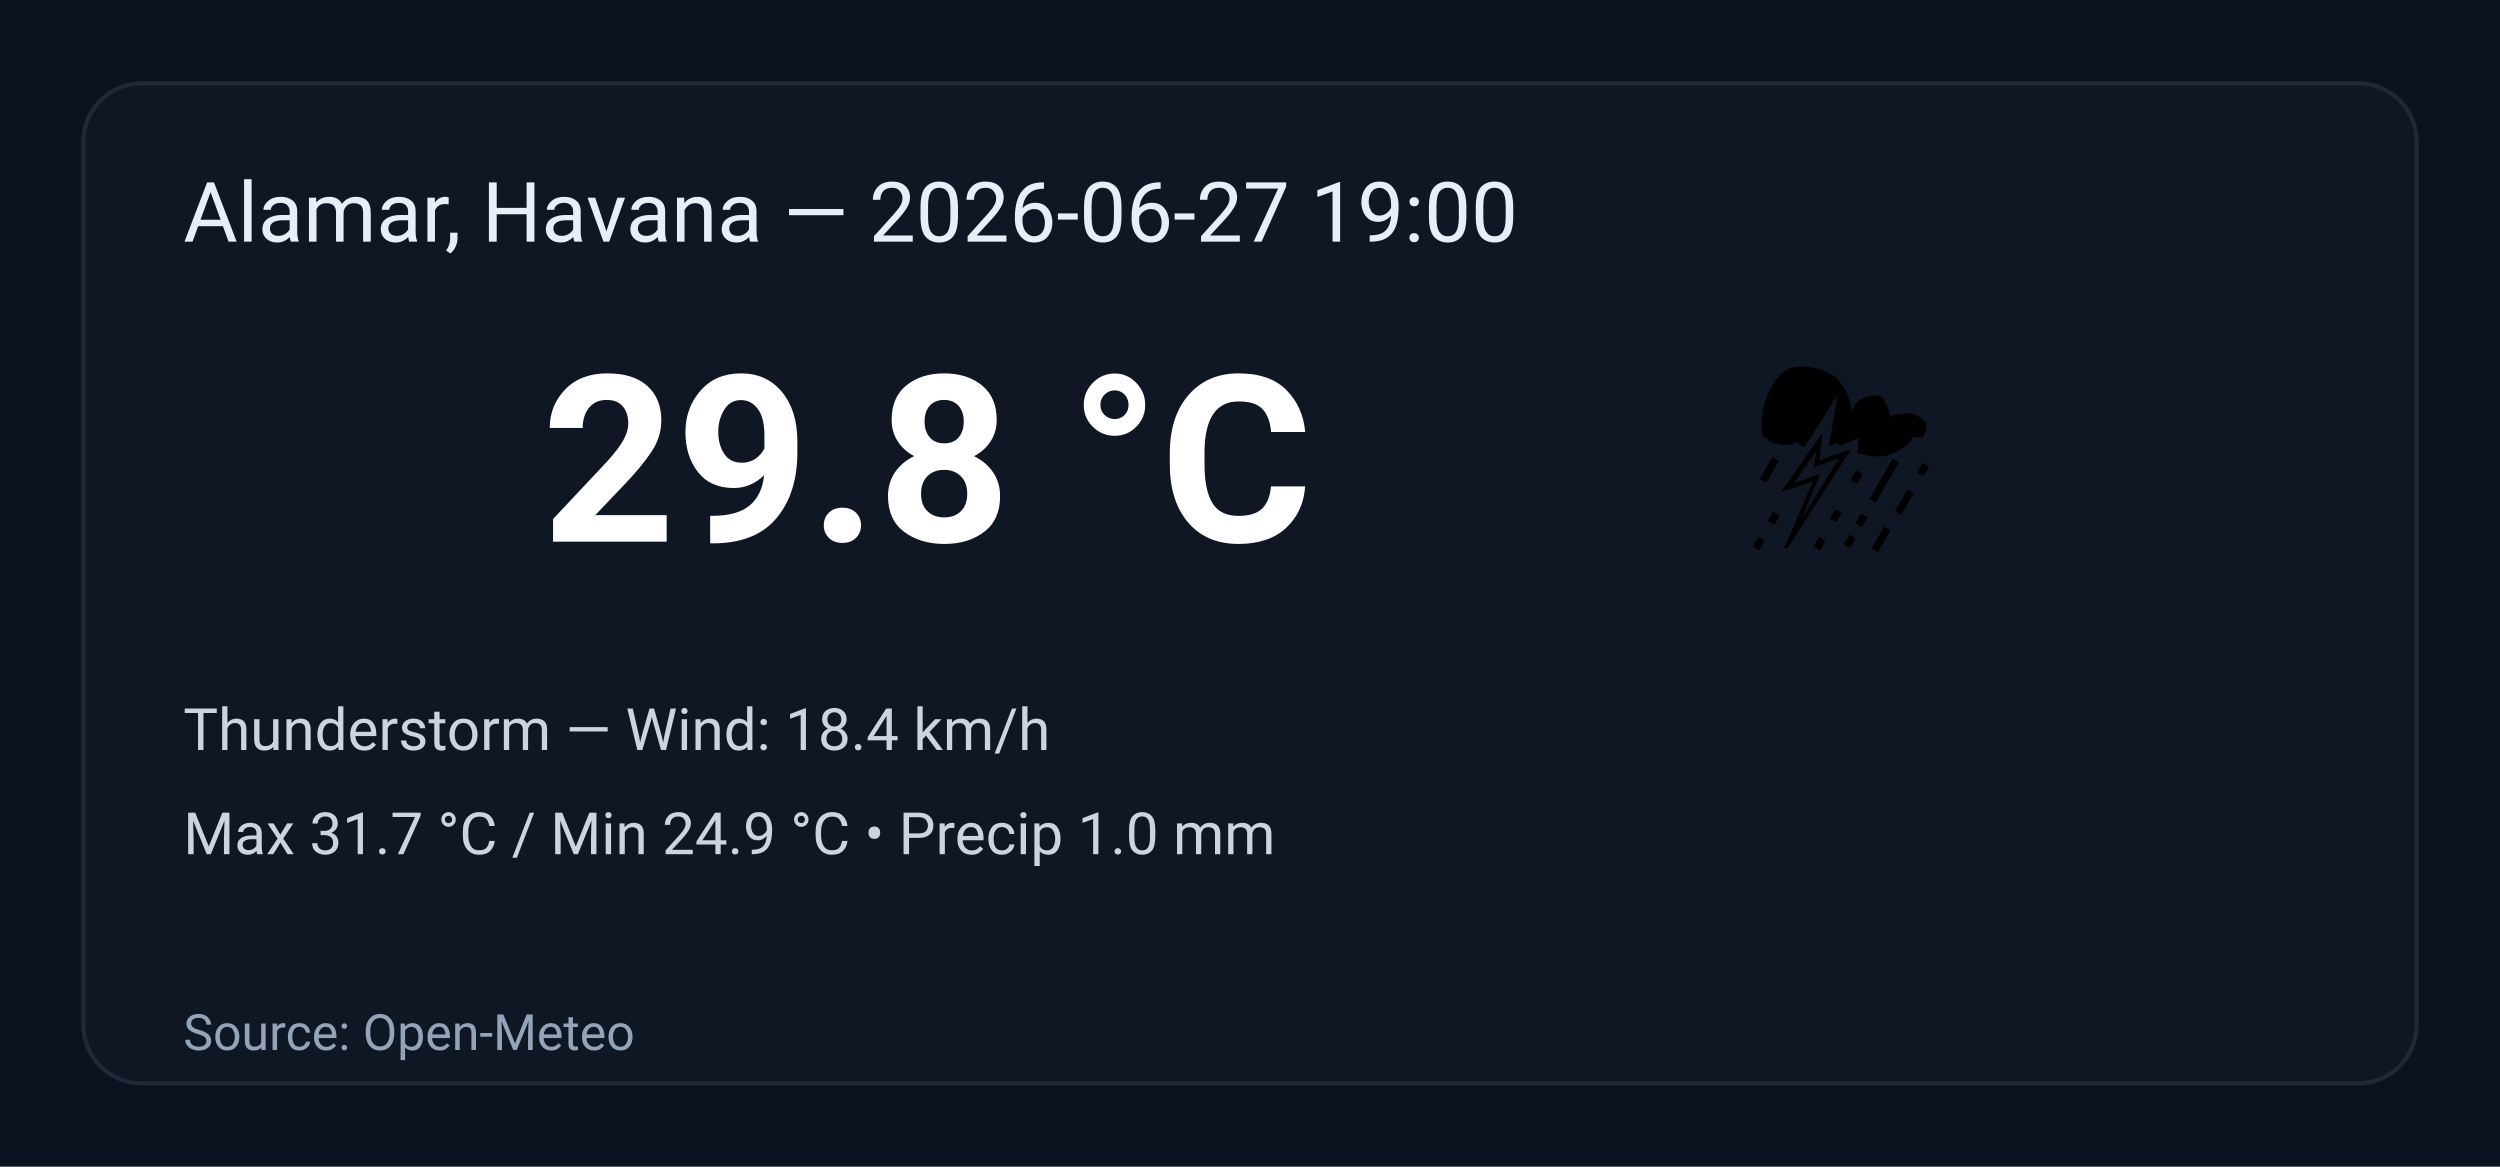
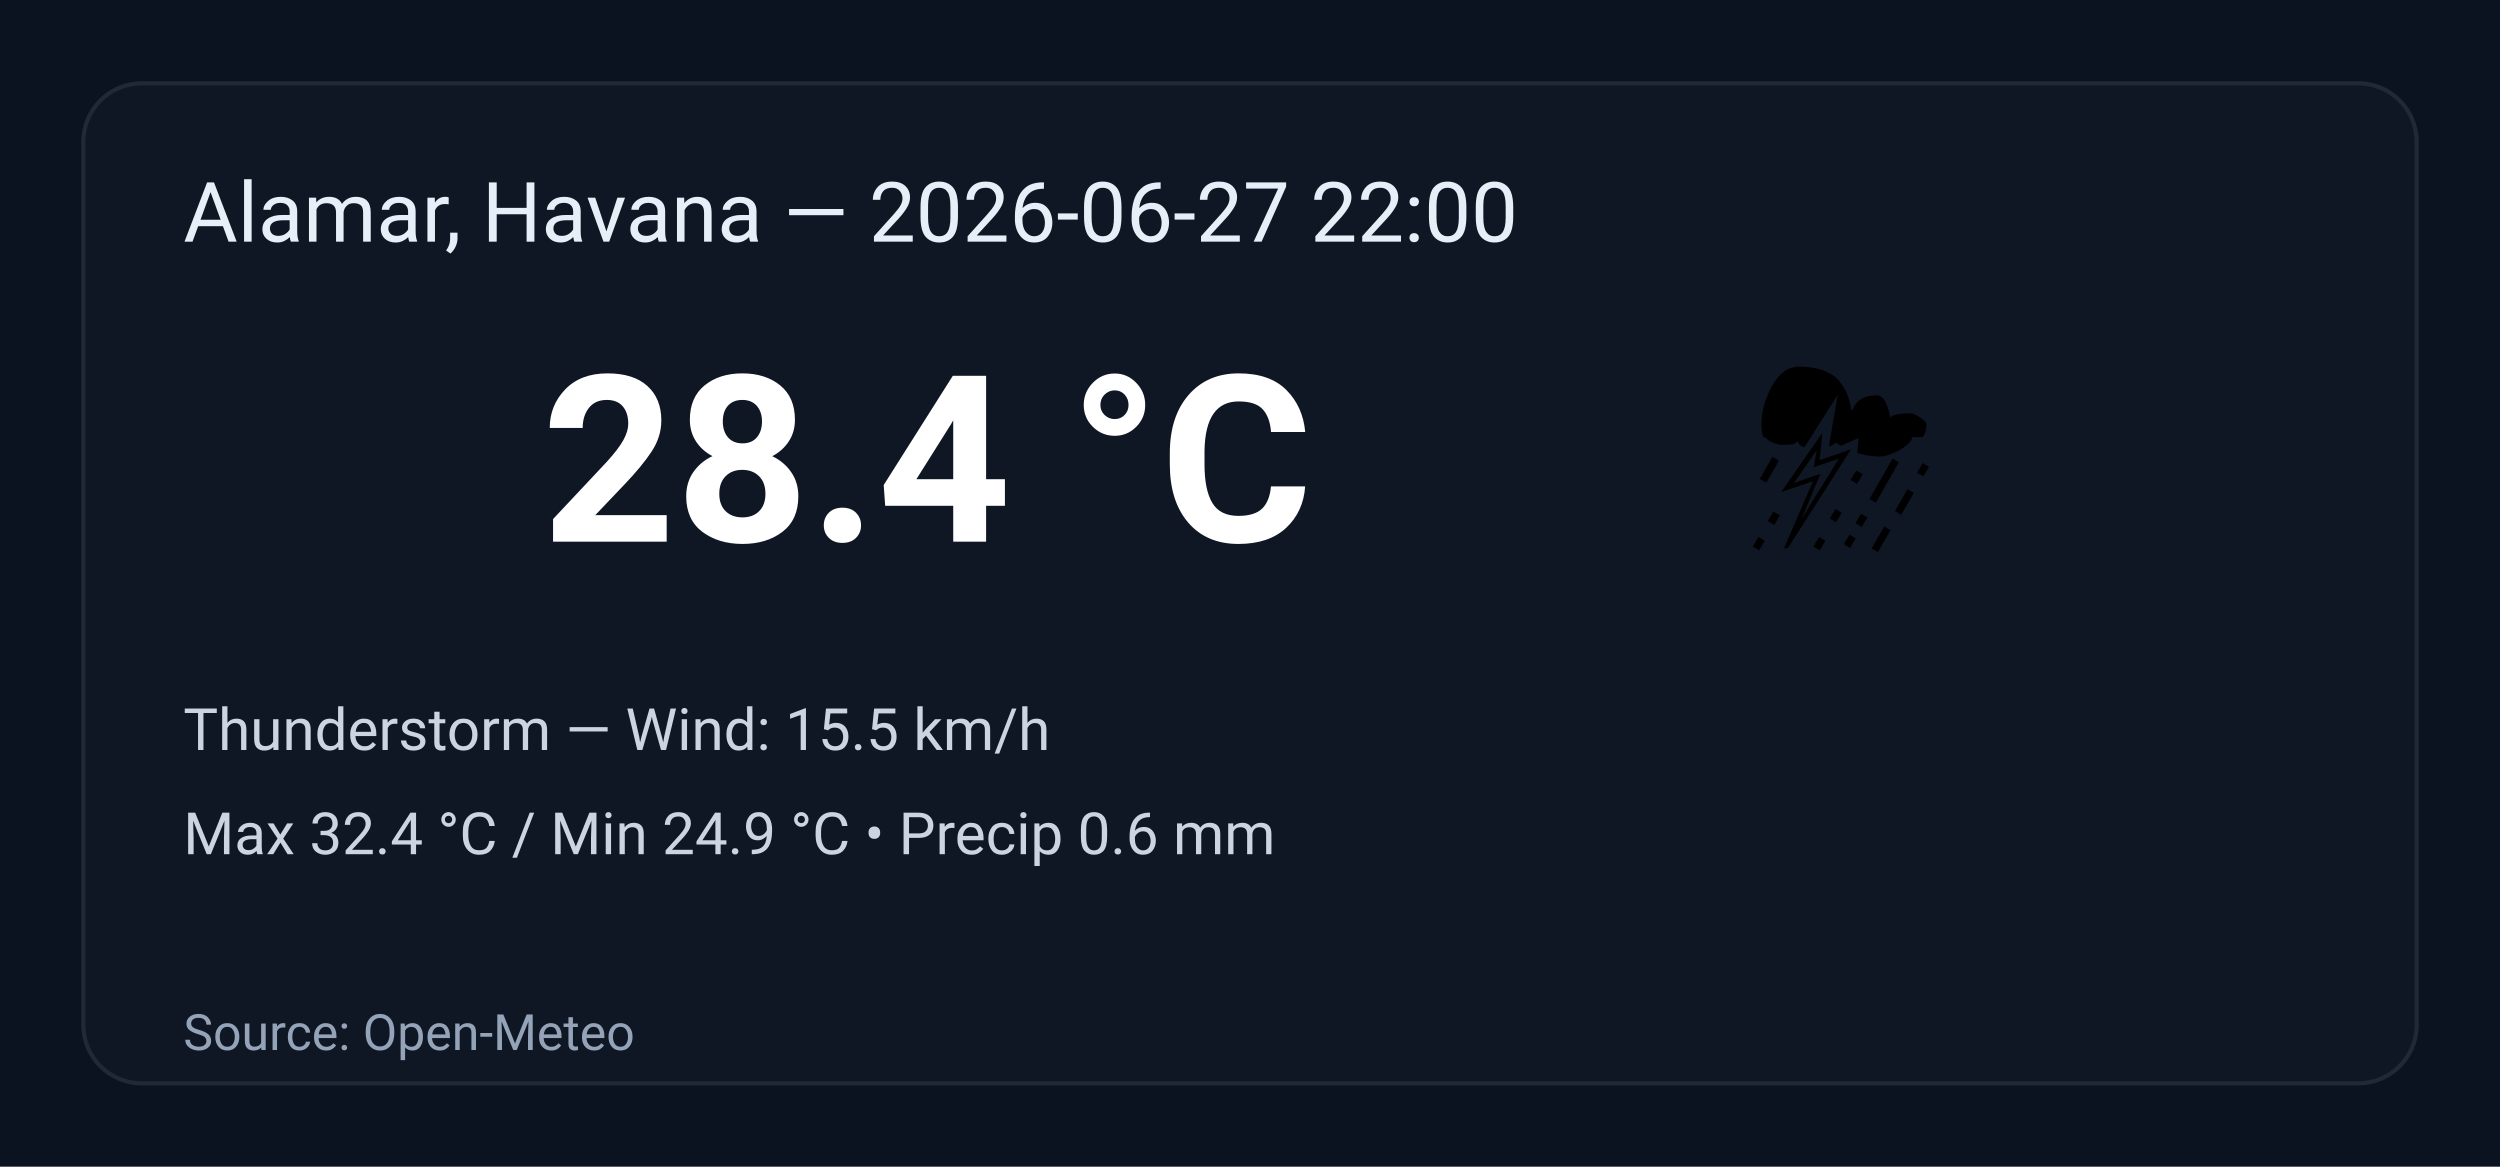
<svg xmlns="http://www.w3.org/2000/svg" width="600" height="280" viewBox="0 0 600 280" role="img" aria-label="Weather summary">
  <style>
    .bg { fill: #0b1220; }
    .card { fill: #0f1724; stroke: #1f2937; stroke-width:1; rx:14; }
    .title { font: 20px 'Segoe UI', Roboto, Arial; fill: #e6eef8; }
    .temp { font: 56px 'Segoe UI', Roboto, Arial; fill: #ffffff; font-weight:700; }
    .emoji { font-size:56px; }
    .meta { font: 14px 'Segoe UI', Roboto, Arial; fill: #cbd5e1; }
    .foot { font: 12px 'Segoe UI', Roboto, Arial; fill: #94a3b8; }
  </style>
  <rect class="bg" width="100%" height="100%" rx="0" />
  <g transform="translate(20,20)">
    <rect class="card" x="0" y="0" width="560" height="240" rx="12" />
-     <text class="title" x="24" y="38">Alamar, Havana — 2026-06-27 19:00</text>
+     <text class="title" x="24" y="38">Alamar, Havana — 2026-06-27 22:00</text>
    <text class="emoji" x="400" y="110">⛈️</text>
-     <text class="temp" x="110" y="110">29.8 °C</text>
-     <text class="meta" x="24" y="160">Thunderstorm — Wind: 18.4 km/h</text>
-     <text class="meta" x="24" y="185">Max 31.7 °C / Min 24.9 °C  •  Precip 1.0 mm</text>
+     <text class="temp" x="110" y="110">28.4 °C</text>
+     <text class="meta" x="24" y="160">Thunderstorm — Wind: 15.5 km/h</text>
+     <text class="meta" x="24" y="185">Max 32.4 °C / Min 24.9 °C  •  Precip 0.6 mm</text>
    <text class="foot" x="24" y="232">Source: Open-Meteo</text>
  </g>
</svg>
